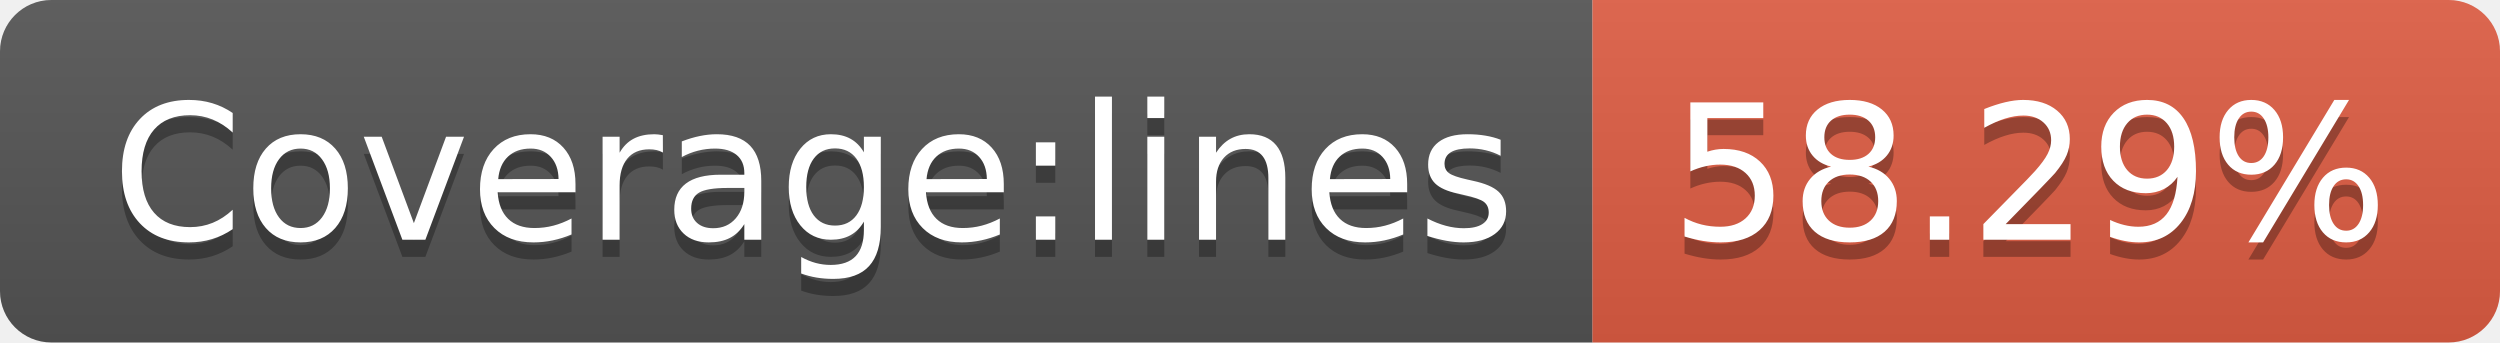
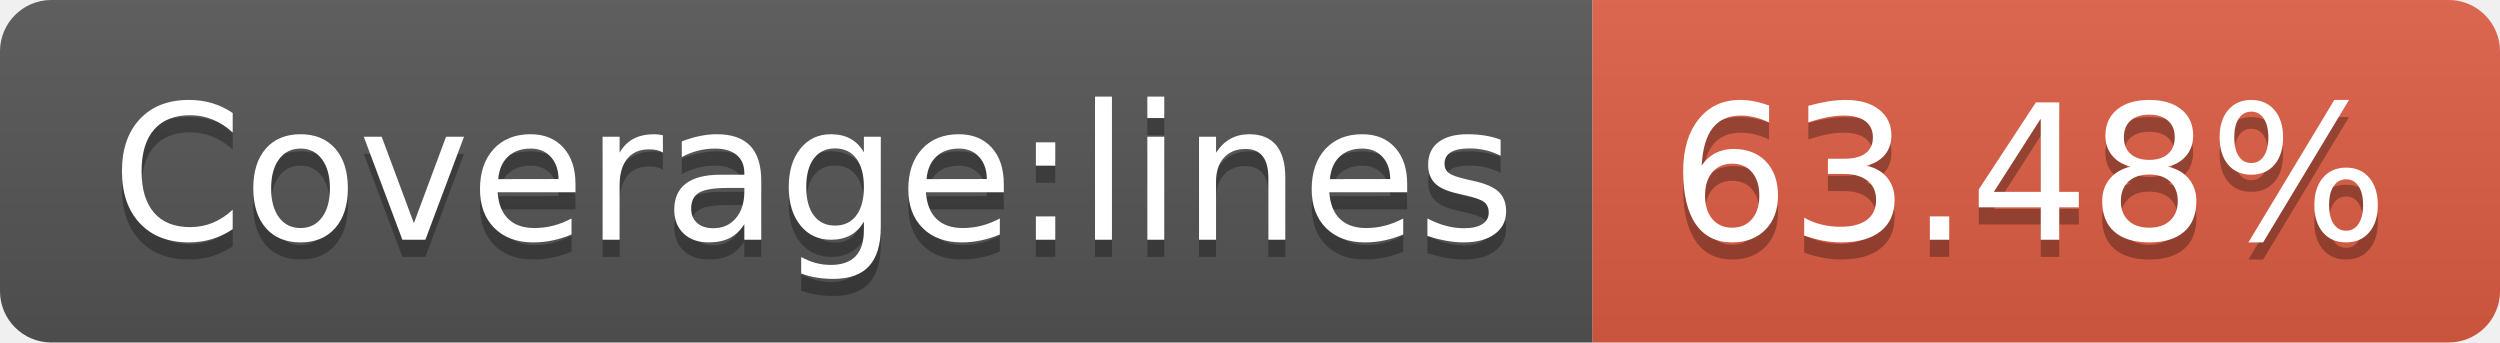
<svg xmlns="http://www.w3.org/2000/svg" width="146" height="20">
  <linearGradient id="b" x2="0" y2="100%">
    <stop offset="0" stop-color="#bbb" stop-opacity=".1" />
    <stop offset="1" stop-opacity=".1" />
  </linearGradient>
  <clipPath id="a">
    <rect width="146" height="20" rx="3" fill="#fff" />
  </clipPath>
  <g clip-path="url(#a)">
    <path fill="#555" d="M0 0h93v20H0z" />
    <path fill="#e05d44" d="M93 0h53v20H93z" />
    <path fill="url(#b)" d="M0 0h146v20H0z" />
  </g>
  <g fill="#fff" text-anchor="middle" font-family="DejaVu Sans,Verdana,Geneva,sans-serif" font-size="110">
    <text x="475" y="150" fill="#010101" fill-opacity=".3" transform="scale(.1)" textLength="830">Coverage:lines</text>
    <text x="475" y="140" transform="scale(.1)" textLength="830">Coverage:lines</text>
-     <text x="1185" y="150" fill="#010101" fill-opacity=".3" transform="scale(.1)" textLength="430">58.29%</text>
-     <text x="1185" y="140" transform="scale(.1)" textLength="430">58.29%</text>
+     <text x="1185" y="150" fill="#010101" fill-opacity=".3" transform="scale(.1)" textLength="430">63.48%</text>
+     <text x="1185" y="140" transform="scale(.1)" textLength="430">63.48%</text>
  </g>
</svg>
